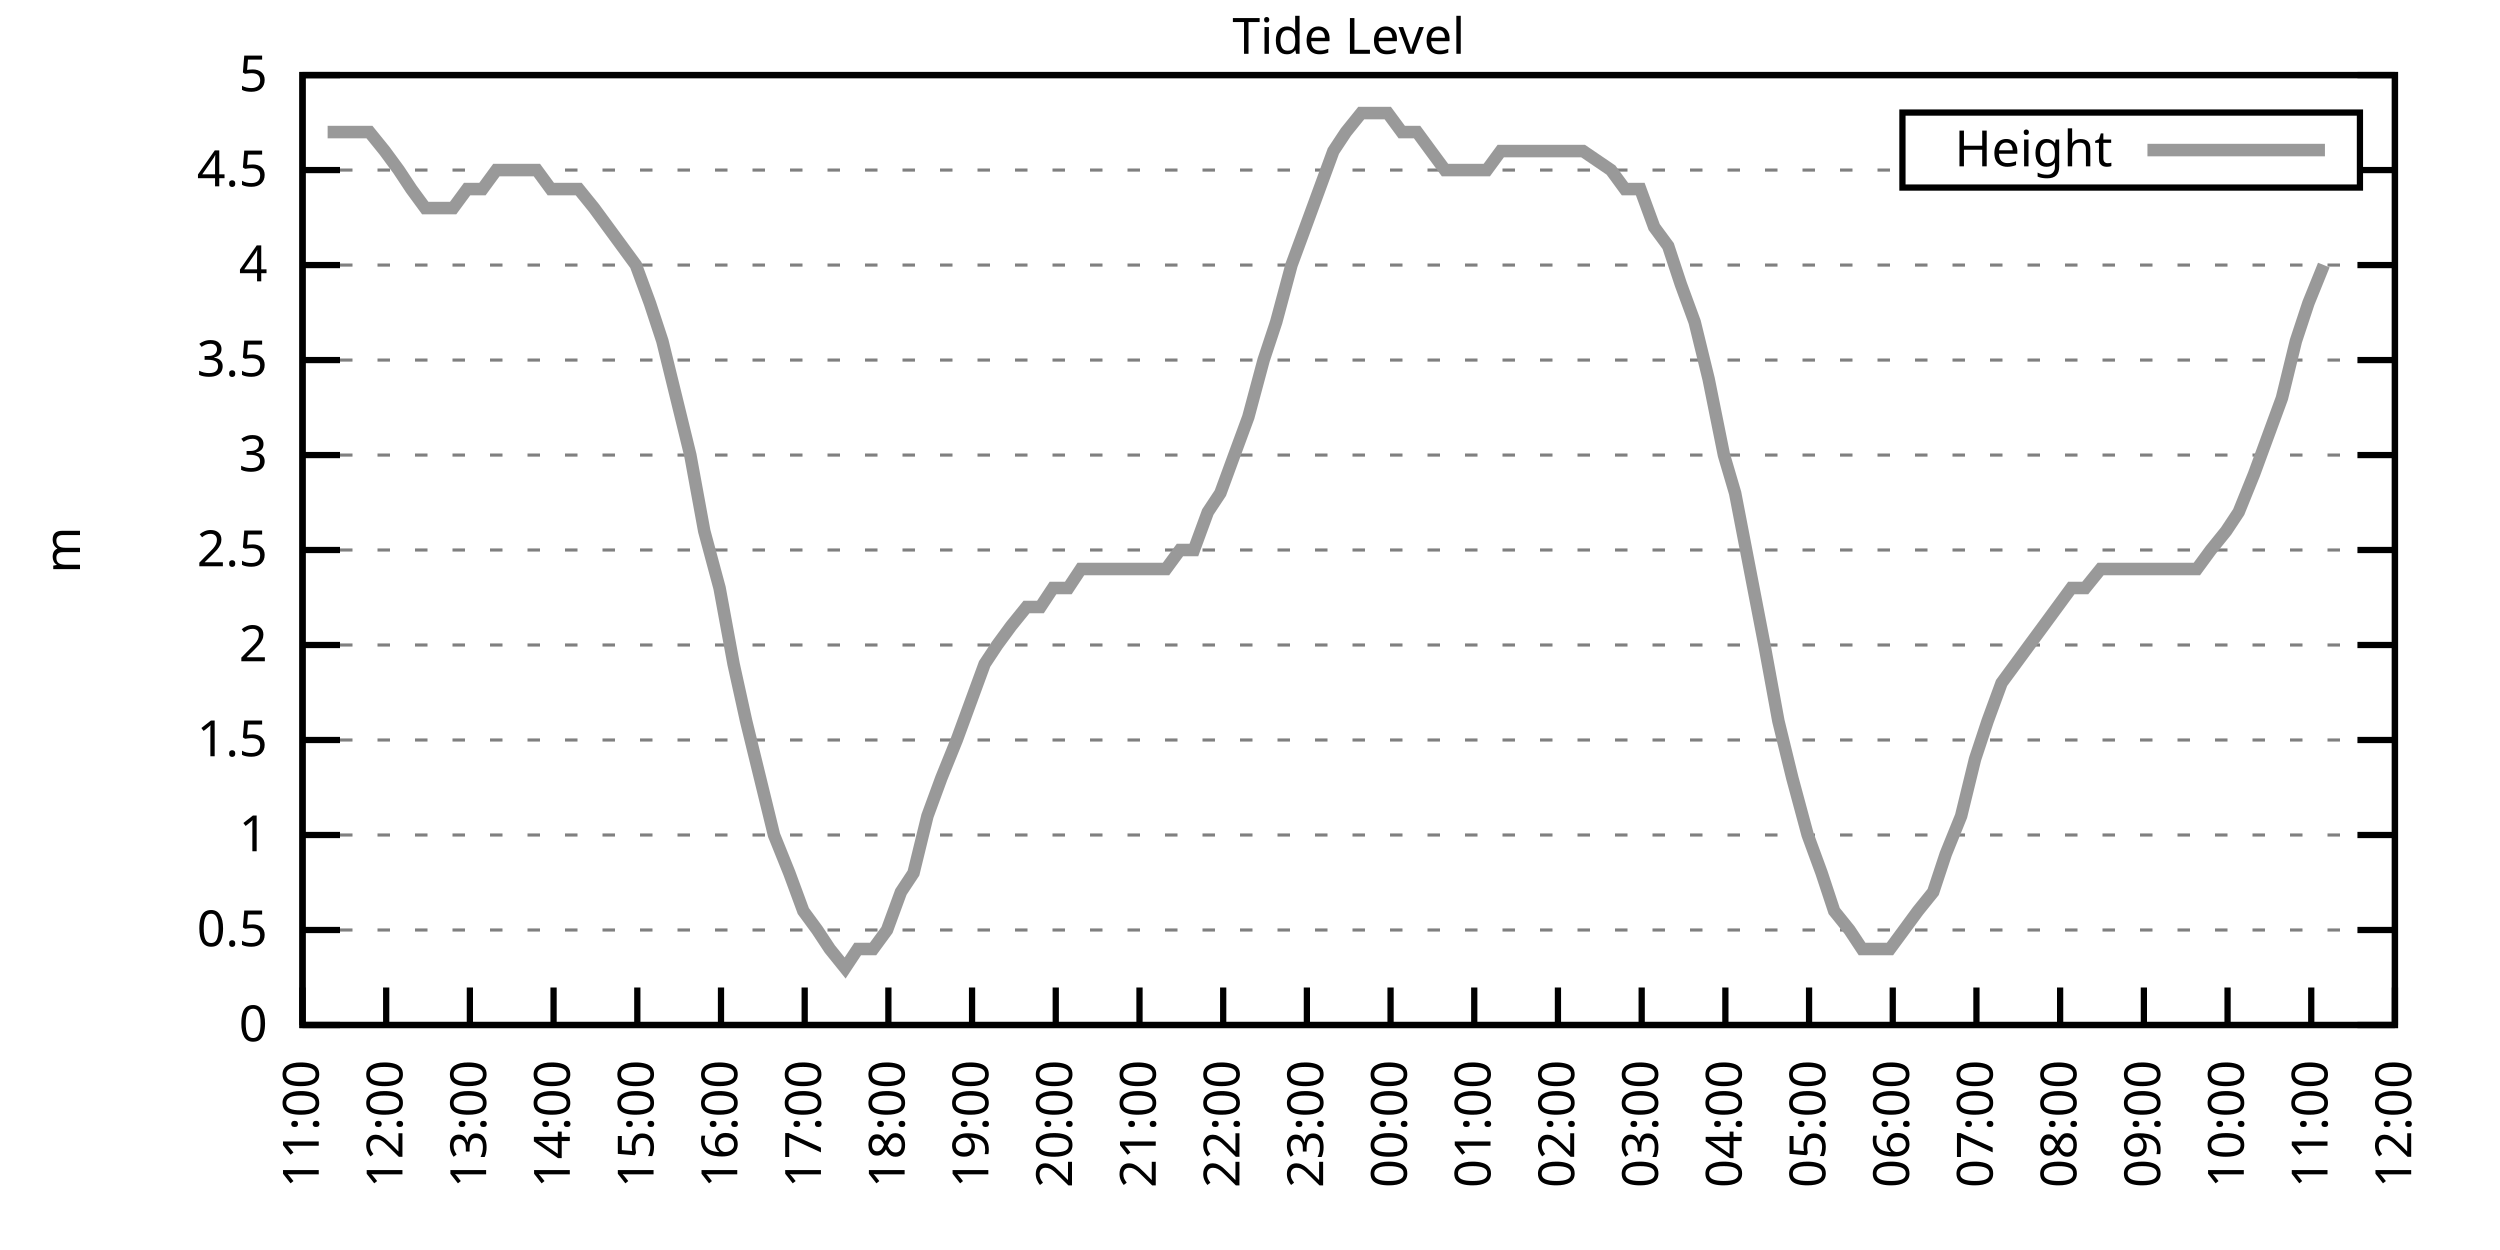
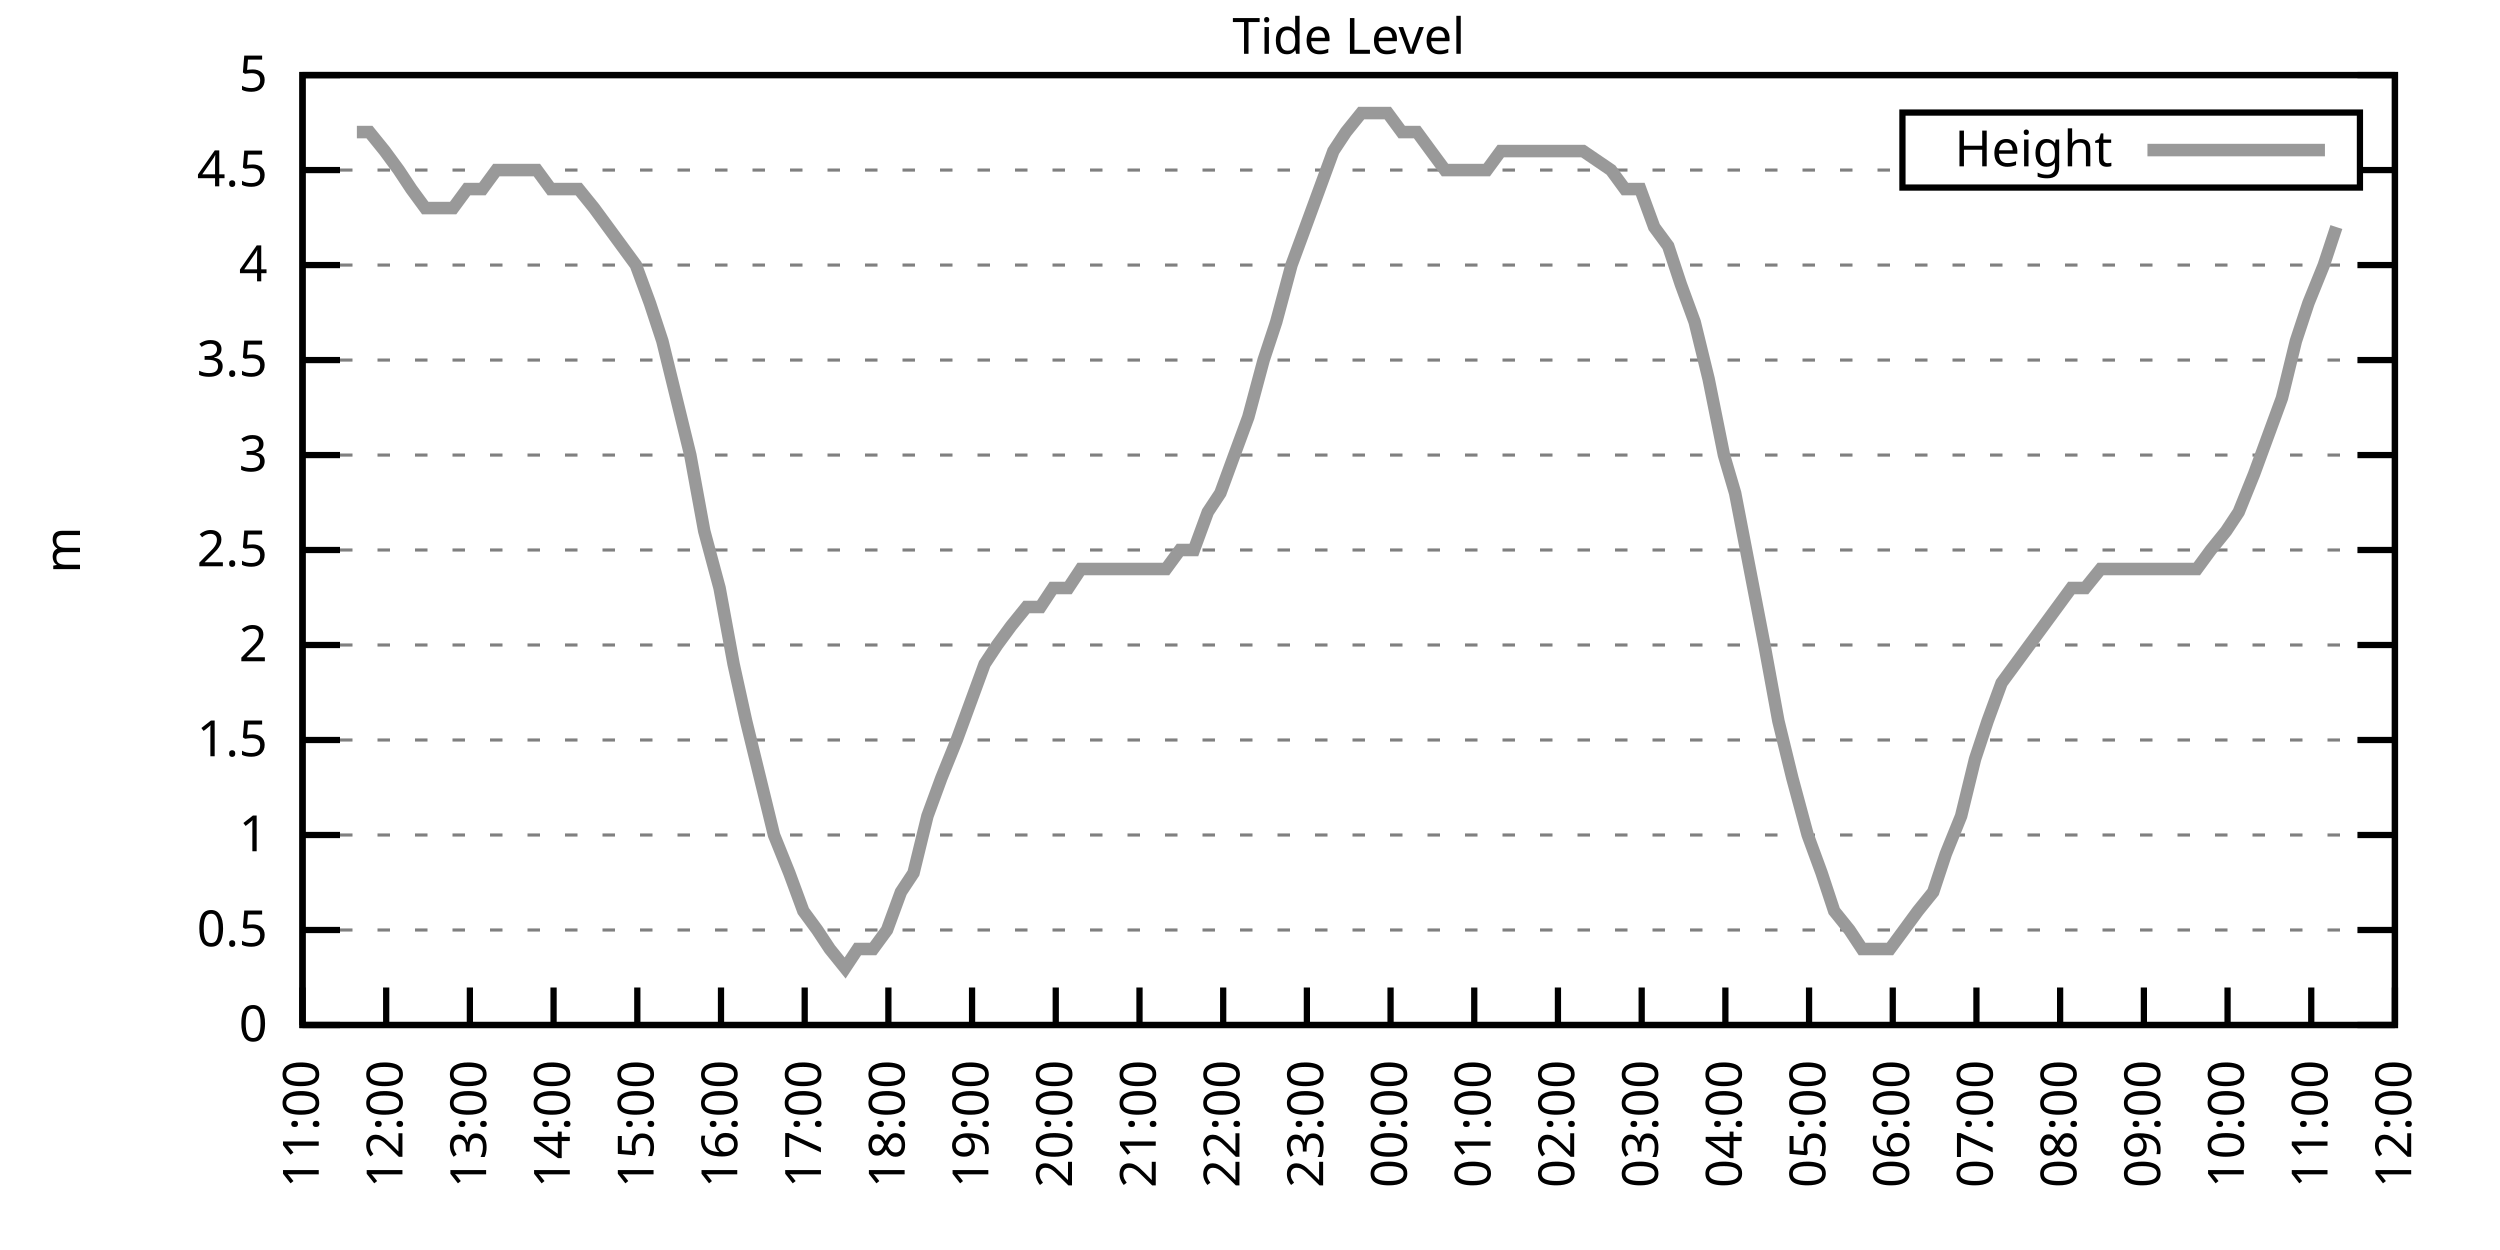
<svg xmlns="http://www.w3.org/2000/svg" xmlns:xlink="http://www.w3.org/1999/xlink" width="400" height="200" viewBox="0 0 400 200">
  <g id="gnuplot_canvas">
    <rect x="0" y="0" width="400" height="200" fill="none" />
    <defs>
      <circle id="gpDot" r="0.5" stroke-width="0.5" stroke="currentColor" />
      <path id="gpPt0" stroke-width="0.333" stroke="currentColor" d="M-1,0 h2 M0,-1 v2" />
      <path id="gpPt1" stroke-width="0.333" stroke="currentColor" d="M-1,-1 L1,1 M1,-1 L-1,1" />
      <path id="gpPt2" stroke-width="0.333" stroke="currentColor" d="M-1,0 L1,0 M0,-1 L0,1 M-1,-1 L1,1 M-1,1 L1,-1" />
      <rect id="gpPt3" stroke-width="0.333" stroke="currentColor" x="-1" y="-1" width="2" height="2" />
      <rect id="gpPt4" stroke-width="0.333" stroke="currentColor" fill="currentColor" x="-1" y="-1" width="2" height="2" />
      <circle id="gpPt5" stroke-width="0.333" stroke="currentColor" cx="0" cy="0" r="1" />
      <use xlink:href="#gpPt5" id="gpPt6" fill="currentColor" stroke="none" />
      <path id="gpPt7" stroke-width="0.333" stroke="currentColor" d="M0,-1.33 L-1.33,0.67 L1.33,0.67 z" />
      <use xlink:href="#gpPt7" id="gpPt8" fill="currentColor" stroke="none" />
      <use xlink:href="#gpPt7" id="gpPt9" stroke="currentColor" transform="rotate(180)" />
      <use xlink:href="#gpPt9" id="gpPt10" fill="currentColor" stroke="none" />
      <use xlink:href="#gpPt3" id="gpPt11" stroke="currentColor" transform="rotate(45)" />
      <use xlink:href="#gpPt11" id="gpPt12" fill="currentColor" stroke="none" />
      <path id="gpPt13" stroke-width="0.333" stroke="currentColor" d="M0,1.330 L1.265,0.411 L0.782,-1.067 L-0.782,-1.076 L-1.265,0.411 z" />
      <use xlink:href="#gpPt13" id="gpPt14" fill="currentColor" stroke="none" />
      <filter id="textbox" filterUnits="objectBoundingBox" x="0" y="0" height="1" width="1">
        <feFlood flood-color="white" flood-opacity="1" result="bgnd" />
        <feComposite in="SourceGraphic" in2="bgnd" operator="atop" />
      </filter>
      <filter id="greybox" filterUnits="objectBoundingBox" x="0" y="0" height="1" width="1">
        <feFlood flood-color="lightgrey" flood-opacity="1" result="grey" />
        <feComposite in="SourceGraphic" in2="grey" operator="atop" />
      </filter>
    </defs>
    <g fill="none" color="white" stroke="currentColor" stroke-width="1.00" stroke-linecap="butt" stroke-linejoin="miter">
</g>
    <g fill="none" color="black" stroke="currentColor" stroke-width="1.00" stroke-linecap="butt" stroke-linejoin="miter">
      <g stroke="none" shape-rendering="crispEdges">
        <polygon fill="rgb(255, 255, 255)" points="48.40,164.00 383.18,164.00 383.18,12.02 48.40,12.02 " />
      </g>
    </g>
    <g fill="none" color="black" stroke="currentColor" stroke-width="1.00" stroke-linecap="butt" stroke-linejoin="miter">
</g>
    <g fill="none" color="black" stroke="black" stroke-width="0.50" stroke-linecap="butt" stroke-linejoin="miter">
</g>
    <g fill="none" color="gray" stroke="currentColor" stroke-width="0.50" stroke-linecap="butt" stroke-linejoin="miter">
      <path stroke="gray" stroke-dasharray="2,4" class="gridline" d="M48.40,164.00 L383.19,164.00  " />
    </g>
    <g fill="none" color="gray" stroke="gray" stroke-width="1.00" stroke-linecap="butt" stroke-linejoin="miter">
</g>
    <g fill="none" color="black" stroke="currentColor" stroke-width="1.00" stroke-linecap="butt" stroke-linejoin="miter">
      <path stroke="black" d="M48.40,164.00 L54.40,164.00 M383.19,164.00 L377.19,164.00  " />
      <g transform="translate(42.80,166.60)" stroke="none" fill="black" font-family="Sans" font-size="8.00" text-anchor="end">
        <text>
          <tspan font-family="Sans"> 0</tspan>
        </text>
      </g>
    </g>
    <g fill="none" color="black" stroke="currentColor" stroke-width="1.00" stroke-linecap="butt" stroke-linejoin="miter">
</g>
    <g fill="none" color="black" stroke="black" stroke-width="0.50" stroke-linecap="butt" stroke-linejoin="miter">
</g>
    <g fill="none" color="gray" stroke="currentColor" stroke-width="0.50" stroke-linecap="butt" stroke-linejoin="miter">
      <path stroke="gray" stroke-dasharray="2,4" class="gridline" d="M48.40,148.80 L383.19,148.80  " />
    </g>
    <g fill="none" color="gray" stroke="gray" stroke-width="1.00" stroke-linecap="butt" stroke-linejoin="miter">
</g>
    <g fill="none" color="black" stroke="currentColor" stroke-width="1.00" stroke-linecap="butt" stroke-linejoin="miter">
      <path stroke="black" d="M48.40,148.80 L54.40,148.80 M383.19,148.80 L377.19,148.80  " />
      <g transform="translate(42.80,151.40)" stroke="none" fill="black" font-family="Sans" font-size="8.00" text-anchor="end">
        <text>
          <tspan font-family="Sans"> 0.5</tspan>
        </text>
      </g>
    </g>
    <g fill="none" color="black" stroke="currentColor" stroke-width="1.00" stroke-linecap="butt" stroke-linejoin="miter">
</g>
    <g fill="none" color="black" stroke="black" stroke-width="0.50" stroke-linecap="butt" stroke-linejoin="miter">
</g>
    <g fill="none" color="gray" stroke="currentColor" stroke-width="0.50" stroke-linecap="butt" stroke-linejoin="miter">
      <path stroke="gray" stroke-dasharray="2,4" class="gridline" d="M48.40,133.60 L383.19,133.60  " />
    </g>
    <g fill="none" color="gray" stroke="gray" stroke-width="1.00" stroke-linecap="butt" stroke-linejoin="miter">
</g>
    <g fill="none" color="black" stroke="currentColor" stroke-width="1.00" stroke-linecap="butt" stroke-linejoin="miter">
      <path stroke="black" d="M48.40,133.60 L54.40,133.60 M383.19,133.60 L377.19,133.60  " />
      <g transform="translate(42.80,136.20)" stroke="none" fill="black" font-family="Sans" font-size="8.00" text-anchor="end">
        <text>
          <tspan font-family="Sans"> 1</tspan>
        </text>
      </g>
    </g>
    <g fill="none" color="black" stroke="currentColor" stroke-width="1.00" stroke-linecap="butt" stroke-linejoin="miter">
</g>
    <g fill="none" color="black" stroke="black" stroke-width="0.50" stroke-linecap="butt" stroke-linejoin="miter">
</g>
    <g fill="none" color="gray" stroke="currentColor" stroke-width="0.50" stroke-linecap="butt" stroke-linejoin="miter">
      <path stroke="gray" stroke-dasharray="2,4" class="gridline" d="M48.40,118.40 L383.19,118.40  " />
    </g>
    <g fill="none" color="gray" stroke="gray" stroke-width="1.00" stroke-linecap="butt" stroke-linejoin="miter">
</g>
    <g fill="none" color="black" stroke="currentColor" stroke-width="1.00" stroke-linecap="butt" stroke-linejoin="miter">
      <path stroke="black" d="M48.40,118.40 L54.40,118.40 M383.19,118.40 L377.19,118.40  " />
      <g transform="translate(42.80,121.00)" stroke="none" fill="black" font-family="Sans" font-size="8.00" text-anchor="end">
        <text>
          <tspan font-family="Sans"> 1.5</tspan>
        </text>
      </g>
    </g>
    <g fill="none" color="black" stroke="currentColor" stroke-width="1.00" stroke-linecap="butt" stroke-linejoin="miter">
</g>
    <g fill="none" color="black" stroke="black" stroke-width="0.50" stroke-linecap="butt" stroke-linejoin="miter">
</g>
    <g fill="none" color="gray" stroke="currentColor" stroke-width="0.50" stroke-linecap="butt" stroke-linejoin="miter">
      <path stroke="gray" stroke-dasharray="2,4" class="gridline" d="M48.40,103.20 L383.19,103.20  " />
    </g>
    <g fill="none" color="gray" stroke="gray" stroke-width="1.00" stroke-linecap="butt" stroke-linejoin="miter">
</g>
    <g fill="none" color="black" stroke="currentColor" stroke-width="1.00" stroke-linecap="butt" stroke-linejoin="miter">
      <path stroke="black" d="M48.40,103.20 L54.40,103.20 M383.19,103.20 L377.19,103.20  " />
      <g transform="translate(42.80,105.80)" stroke="none" fill="black" font-family="Sans" font-size="8.00" text-anchor="end">
        <text>
          <tspan font-family="Sans"> 2</tspan>
        </text>
      </g>
    </g>
    <g fill="none" color="black" stroke="currentColor" stroke-width="1.00" stroke-linecap="butt" stroke-linejoin="miter">
</g>
    <g fill="none" color="black" stroke="black" stroke-width="0.50" stroke-linecap="butt" stroke-linejoin="miter">
</g>
    <g fill="none" color="gray" stroke="currentColor" stroke-width="0.50" stroke-linecap="butt" stroke-linejoin="miter">
      <path stroke="gray" stroke-dasharray="2,4" class="gridline" d="M48.40,88.00 L383.19,88.00  " />
    </g>
    <g fill="none" color="gray" stroke="gray" stroke-width="1.00" stroke-linecap="butt" stroke-linejoin="miter">
</g>
    <g fill="none" color="black" stroke="currentColor" stroke-width="1.00" stroke-linecap="butt" stroke-linejoin="miter">
      <path stroke="black" d="M48.40,88.00 L54.40,88.00 M383.19,88.00 L377.19,88.00  " />
      <g transform="translate(42.80,90.60)" stroke="none" fill="black" font-family="Sans" font-size="8.00" text-anchor="end">
        <text>
          <tspan font-family="Sans"> 2.5</tspan>
        </text>
      </g>
    </g>
    <g fill="none" color="black" stroke="currentColor" stroke-width="1.00" stroke-linecap="butt" stroke-linejoin="miter">
</g>
    <g fill="none" color="black" stroke="black" stroke-width="0.50" stroke-linecap="butt" stroke-linejoin="miter">
</g>
    <g fill="none" color="gray" stroke="currentColor" stroke-width="0.50" stroke-linecap="butt" stroke-linejoin="miter">
      <path stroke="gray" stroke-dasharray="2,4" class="gridline" d="M48.40,72.81 L383.19,72.81  " />
    </g>
    <g fill="none" color="gray" stroke="gray" stroke-width="1.00" stroke-linecap="butt" stroke-linejoin="miter">
</g>
    <g fill="none" color="black" stroke="currentColor" stroke-width="1.00" stroke-linecap="butt" stroke-linejoin="miter">
      <path stroke="black" d="M48.40,72.81 L54.40,72.81 M383.19,72.81 L377.19,72.81  " />
      <g transform="translate(42.80,75.41)" stroke="none" fill="black" font-family="Sans" font-size="8.00" text-anchor="end">
        <text>
          <tspan font-family="Sans"> 3</tspan>
        </text>
      </g>
    </g>
    <g fill="none" color="black" stroke="currentColor" stroke-width="1.00" stroke-linecap="butt" stroke-linejoin="miter">
</g>
    <g fill="none" color="black" stroke="black" stroke-width="0.50" stroke-linecap="butt" stroke-linejoin="miter">
</g>
    <g fill="none" color="gray" stroke="currentColor" stroke-width="0.50" stroke-linecap="butt" stroke-linejoin="miter">
      <path stroke="gray" stroke-dasharray="2,4" class="gridline" d="M48.40,57.61 L383.19,57.61  " />
    </g>
    <g fill="none" color="gray" stroke="gray" stroke-width="1.00" stroke-linecap="butt" stroke-linejoin="miter">
</g>
    <g fill="none" color="black" stroke="currentColor" stroke-width="1.00" stroke-linecap="butt" stroke-linejoin="miter">
      <path stroke="black" d="M48.40,57.61 L54.40,57.61 M383.19,57.61 L377.19,57.61  " />
      <g transform="translate(42.80,60.21)" stroke="none" fill="black" font-family="Sans" font-size="8.00" text-anchor="end">
        <text>
          <tspan font-family="Sans"> 3.5</tspan>
        </text>
      </g>
    </g>
    <g fill="none" color="black" stroke="currentColor" stroke-width="1.00" stroke-linecap="butt" stroke-linejoin="miter">
</g>
    <g fill="none" color="black" stroke="black" stroke-width="0.50" stroke-linecap="butt" stroke-linejoin="miter">
</g>
    <g fill="none" color="gray" stroke="currentColor" stroke-width="0.50" stroke-linecap="butt" stroke-linejoin="miter">
      <path stroke="gray" stroke-dasharray="2,4" class="gridline" d="M48.40,42.41 L383.19,42.41  " />
    </g>
    <g fill="none" color="gray" stroke="gray" stroke-width="1.00" stroke-linecap="butt" stroke-linejoin="miter">
</g>
    <g fill="none" color="black" stroke="currentColor" stroke-width="1.00" stroke-linecap="butt" stroke-linejoin="miter">
      <path stroke="black" d="M48.40,42.41 L54.40,42.41 M383.19,42.41 L377.19,42.41  " />
      <g transform="translate(42.80,45.01)" stroke="none" fill="black" font-family="Sans" font-size="8.00" text-anchor="end">
        <text>
          <tspan font-family="Sans"> 4</tspan>
        </text>
      </g>
    </g>
    <g fill="none" color="black" stroke="currentColor" stroke-width="1.00" stroke-linecap="butt" stroke-linejoin="miter">
</g>
    <g fill="none" color="black" stroke="black" stroke-width="0.50" stroke-linecap="butt" stroke-linejoin="miter">
</g>
    <g fill="none" color="gray" stroke="currentColor" stroke-width="0.50" stroke-linecap="butt" stroke-linejoin="miter">
      <path stroke="gray" stroke-dasharray="2,4" class="gridline" d="M48.40,27.21 L304.39,27.21 M377.59,27.21 L383.19,27.21  " />
    </g>
    <g fill="none" color="gray" stroke="gray" stroke-width="1.00" stroke-linecap="butt" stroke-linejoin="miter">
</g>
    <g fill="none" color="black" stroke="currentColor" stroke-width="1.00" stroke-linecap="butt" stroke-linejoin="miter">
      <path stroke="black" d="M48.40,27.21 L54.40,27.21 M383.19,27.21 L377.19,27.21  " />
      <g transform="translate(42.80,29.81)" stroke="none" fill="black" font-family="Sans" font-size="8.00" text-anchor="end">
        <text>
          <tspan font-family="Sans"> 4.5</tspan>
        </text>
      </g>
    </g>
    <g fill="none" color="black" stroke="currentColor" stroke-width="1.00" stroke-linecap="butt" stroke-linejoin="miter">
</g>
    <g fill="none" color="black" stroke="black" stroke-width="0.50" stroke-linecap="butt" stroke-linejoin="miter">
</g>
    <g fill="none" color="gray" stroke="currentColor" stroke-width="0.50" stroke-linecap="butt" stroke-linejoin="miter">
      <path stroke="gray" stroke-dasharray="2,4" class="gridline" d="M48.40,12.01 L383.19,12.01  " />
    </g>
    <g fill="none" color="gray" stroke="gray" stroke-width="1.00" stroke-linecap="butt" stroke-linejoin="miter">
</g>
    <g fill="none" color="black" stroke="currentColor" stroke-width="1.00" stroke-linecap="butt" stroke-linejoin="miter">
      <path stroke="black" d="M48.40,12.01 L54.40,12.01 M383.19,12.01 L377.19,12.01  " />
      <g transform="translate(42.80,14.61)" stroke="none" fill="black" font-family="Sans" font-size="8.00" text-anchor="end">
        <text>
          <tspan font-family="Sans"> 5</tspan>
        </text>
      </g>
    </g>
    <g fill="none" color="black" stroke="currentColor" stroke-width="1.00" stroke-linecap="butt" stroke-linejoin="miter">
      <path stroke="black" d="M48.40,164.00 L48.40,158.00  " />
      <g transform="translate(51.00,169.60) rotate(270.00)" stroke="none" fill="black" font-family="Sans" font-size="8.00" text-anchor="end">
        <text>
          <tspan font-family="Sans">11:00</tspan>
        </text>
      </g>
    </g>
    <g fill="none" color="black" stroke="currentColor" stroke-width="1.00" stroke-linecap="butt" stroke-linejoin="miter">
      <path stroke="black" d="M61.79,164.00 L61.79,158.00  " />
      <g transform="translate(64.39,169.60) rotate(270.00)" stroke="none" fill="black" font-family="Sans" font-size="8.00" text-anchor="end">
        <text>
          <tspan font-family="Sans">12:00</tspan>
        </text>
      </g>
    </g>
    <g fill="none" color="black" stroke="currentColor" stroke-width="1.00" stroke-linecap="butt" stroke-linejoin="miter">
      <path stroke="black" d="M75.18,164.00 L75.18,158.00  " />
      <g transform="translate(77.78,169.60) rotate(270.00)" stroke="none" fill="black" font-family="Sans" font-size="8.00" text-anchor="end">
        <text>
          <tspan font-family="Sans">13:00</tspan>
        </text>
      </g>
    </g>
    <g fill="none" color="black" stroke="currentColor" stroke-width="1.00" stroke-linecap="butt" stroke-linejoin="miter">
      <path stroke="black" d="M88.57,164.00 L88.57,158.00  " />
      <g transform="translate(91.17,169.60) rotate(270.00)" stroke="none" fill="black" font-family="Sans" font-size="8.00" text-anchor="end">
        <text>
          <tspan font-family="Sans">14:00</tspan>
        </text>
      </g>
    </g>
    <g fill="none" color="black" stroke="currentColor" stroke-width="1.00" stroke-linecap="butt" stroke-linejoin="miter">
      <path stroke="black" d="M101.97,164.00 L101.97,158.00  " />
      <g transform="translate(104.57,169.60) rotate(270.00)" stroke="none" fill="black" font-family="Sans" font-size="8.00" text-anchor="end">
        <text>
          <tspan font-family="Sans">15:00</tspan>
        </text>
      </g>
    </g>
    <g fill="none" color="black" stroke="currentColor" stroke-width="1.00" stroke-linecap="butt" stroke-linejoin="miter">
      <path stroke="black" d="M115.36,164.00 L115.36,158.00  " />
      <g transform="translate(117.96,169.60) rotate(270.00)" stroke="none" fill="black" font-family="Sans" font-size="8.00" text-anchor="end">
        <text>
          <tspan font-family="Sans">16:00</tspan>
        </text>
      </g>
    </g>
    <g fill="none" color="black" stroke="currentColor" stroke-width="1.00" stroke-linecap="butt" stroke-linejoin="miter">
      <path stroke="black" d="M128.75,164.00 L128.75,158.00  " />
      <g transform="translate(131.35,169.60) rotate(270.00)" stroke="none" fill="black" font-family="Sans" font-size="8.00" text-anchor="end">
        <text>
          <tspan font-family="Sans">17:00</tspan>
        </text>
      </g>
    </g>
    <g fill="none" color="black" stroke="currentColor" stroke-width="1.00" stroke-linecap="butt" stroke-linejoin="miter">
      <path stroke="black" d="M142.14,164.00 L142.14,158.00  " />
      <g transform="translate(144.74,169.60) rotate(270.00)" stroke="none" fill="black" font-family="Sans" font-size="8.00" text-anchor="end">
        <text>
          <tspan font-family="Sans">18:00</tspan>
        </text>
      </g>
    </g>
    <g fill="none" color="black" stroke="currentColor" stroke-width="1.00" stroke-linecap="butt" stroke-linejoin="miter">
      <path stroke="black" d="M155.53,164.00 L155.53,158.00  " />
      <g transform="translate(158.13,169.60) rotate(270.00)" stroke="none" fill="black" font-family="Sans" font-size="8.00" text-anchor="end">
        <text>
          <tspan font-family="Sans">19:00</tspan>
        </text>
      </g>
    </g>
    <g fill="none" color="black" stroke="currentColor" stroke-width="1.00" stroke-linecap="butt" stroke-linejoin="miter">
      <path stroke="black" d="M168.92,164.00 L168.92,158.00  " />
      <g transform="translate(171.52,169.60) rotate(270.00)" stroke="none" fill="black" font-family="Sans" font-size="8.00" text-anchor="end">
        <text>
          <tspan font-family="Sans">20:00</tspan>
        </text>
      </g>
    </g>
    <g fill="none" color="black" stroke="currentColor" stroke-width="1.00" stroke-linecap="butt" stroke-linejoin="miter">
      <path stroke="black" d="M182.32,164.00 L182.32,158.00  " />
      <g transform="translate(184.92,169.60) rotate(270.00)" stroke="none" fill="black" font-family="Sans" font-size="8.00" text-anchor="end">
        <text>
          <tspan font-family="Sans">21:00</tspan>
        </text>
      </g>
    </g>
    <g fill="none" color="black" stroke="currentColor" stroke-width="1.00" stroke-linecap="butt" stroke-linejoin="miter">
      <path stroke="black" d="M195.71,164.00 L195.71,158.00  " />
      <g transform="translate(198.31,169.60) rotate(270.00)" stroke="none" fill="black" font-family="Sans" font-size="8.00" text-anchor="end">
        <text>
          <tspan font-family="Sans">22:00</tspan>
        </text>
      </g>
    </g>
    <g fill="none" color="black" stroke="currentColor" stroke-width="1.00" stroke-linecap="butt" stroke-linejoin="miter">
      <path stroke="black" d="M209.10,164.00 L209.10,158.00  " />
      <g transform="translate(211.70,169.60) rotate(270.00)" stroke="none" fill="black" font-family="Sans" font-size="8.00" text-anchor="end">
        <text>
          <tspan font-family="Sans">23:00</tspan>
        </text>
      </g>
    </g>
    <g fill="none" color="black" stroke="currentColor" stroke-width="1.00" stroke-linecap="butt" stroke-linejoin="miter">
      <path stroke="black" d="M222.49,164.00 L222.49,158.00  " />
      <g transform="translate(225.09,169.60) rotate(270.00)" stroke="none" fill="black" font-family="Sans" font-size="8.00" text-anchor="end">
        <text>
          <tspan font-family="Sans">00:00</tspan>
        </text>
      </g>
    </g>
    <g fill="none" color="black" stroke="currentColor" stroke-width="1.00" stroke-linecap="butt" stroke-linejoin="miter">
      <path stroke="black" d="M235.88,164.00 L235.88,158.00  " />
      <g transform="translate(238.48,169.60) rotate(270.00)" stroke="none" fill="black" font-family="Sans" font-size="8.00" text-anchor="end">
        <text>
          <tspan font-family="Sans">01:00</tspan>
        </text>
      </g>
    </g>
    <g fill="none" color="black" stroke="currentColor" stroke-width="1.00" stroke-linecap="butt" stroke-linejoin="miter">
      <path stroke="black" d="M249.27,164.00 L249.27,158.00  " />
      <g transform="translate(251.87,169.60) rotate(270.00)" stroke="none" fill="black" font-family="Sans" font-size="8.00" text-anchor="end">
        <text>
          <tspan font-family="Sans">02:00</tspan>
        </text>
      </g>
    </g>
    <g fill="none" color="black" stroke="currentColor" stroke-width="1.00" stroke-linecap="butt" stroke-linejoin="miter">
      <path stroke="black" d="M262.67,164.00 L262.67,158.00  " />
      <g transform="translate(265.27,169.60) rotate(270.00)" stroke="none" fill="black" font-family="Sans" font-size="8.00" text-anchor="end">
        <text>
          <tspan font-family="Sans">03:00</tspan>
        </text>
      </g>
    </g>
    <g fill="none" color="black" stroke="currentColor" stroke-width="1.00" stroke-linecap="butt" stroke-linejoin="miter">
      <path stroke="black" d="M276.06,164.00 L276.06,158.00  " />
      <g transform="translate(278.66,169.60) rotate(270.00)" stroke="none" fill="black" font-family="Sans" font-size="8.00" text-anchor="end">
        <text>
          <tspan font-family="Sans">04:00</tspan>
        </text>
      </g>
    </g>
    <g fill="none" color="black" stroke="currentColor" stroke-width="1.00" stroke-linecap="butt" stroke-linejoin="miter">
      <path stroke="black" d="M289.45,164.00 L289.45,158.00  " />
      <g transform="translate(292.05,169.60) rotate(270.00)" stroke="none" fill="black" font-family="Sans" font-size="8.00" text-anchor="end">
        <text>
          <tspan font-family="Sans">05:00</tspan>
        </text>
      </g>
    </g>
    <g fill="none" color="black" stroke="currentColor" stroke-width="1.00" stroke-linecap="butt" stroke-linejoin="miter">
      <path stroke="black" d="M302.84,164.00 L302.84,158.00  " />
      <g transform="translate(305.44,169.60) rotate(270.00)" stroke="none" fill="black" font-family="Sans" font-size="8.00" text-anchor="end">
        <text>
          <tspan font-family="Sans">06:00</tspan>
        </text>
      </g>
    </g>
    <g fill="none" color="black" stroke="currentColor" stroke-width="1.00" stroke-linecap="butt" stroke-linejoin="miter">
      <path stroke="black" d="M316.23,164.00 L316.23,158.00  " />
      <g transform="translate(318.83,169.60) rotate(270.00)" stroke="none" fill="black" font-family="Sans" font-size="8.00" text-anchor="end">
        <text>
          <tspan font-family="Sans">07:00</tspan>
        </text>
      </g>
    </g>
    <g fill="none" color="black" stroke="currentColor" stroke-width="1.00" stroke-linecap="butt" stroke-linejoin="miter">
      <path stroke="black" d="M329.62,164.00 L329.62,158.00  " />
      <g transform="translate(332.22,169.60) rotate(270.00)" stroke="none" fill="black" font-family="Sans" font-size="8.00" text-anchor="end">
        <text>
          <tspan font-family="Sans">08:00</tspan>
        </text>
      </g>
    </g>
    <g fill="none" color="black" stroke="currentColor" stroke-width="1.00" stroke-linecap="butt" stroke-linejoin="miter">
      <path stroke="black" d="M343.02,164.00 L343.02,158.00  " />
      <g transform="translate(345.62,169.60) rotate(270.00)" stroke="none" fill="black" font-family="Sans" font-size="8.00" text-anchor="end">
        <text>
          <tspan font-family="Sans">09:00</tspan>
        </text>
      </g>
    </g>
    <g fill="none" color="black" stroke="currentColor" stroke-width="1.00" stroke-linecap="butt" stroke-linejoin="miter">
      <path stroke="black" d="M356.41,164.00 L356.41,158.00  " />
      <g transform="translate(359.01,169.60) rotate(270.00)" stroke="none" fill="black" font-family="Sans" font-size="8.00" text-anchor="end">
        <text>
          <tspan font-family="Sans">10:00</tspan>
        </text>
      </g>
    </g>
    <g fill="none" color="black" stroke="currentColor" stroke-width="1.00" stroke-linecap="butt" stroke-linejoin="miter">
      <path stroke="black" d="M369.80,164.00 L369.80,158.00  " />
      <g transform="translate(372.40,169.60) rotate(270.00)" stroke="none" fill="black" font-family="Sans" font-size="8.00" text-anchor="end">
        <text>
          <tspan font-family="Sans">11:00</tspan>
        </text>
      </g>
    </g>
    <g fill="none" color="black" stroke="currentColor" stroke-width="1.00" stroke-linecap="butt" stroke-linejoin="miter">
      <path stroke="black" d="M383.19,164.00 L383.19,158.00  " />
      <g transform="translate(385.79,169.60) rotate(270.00)" stroke="none" fill="black" font-family="Sans" font-size="8.00" text-anchor="end">
        <text>
          <tspan font-family="Sans">12:00</tspan>
        </text>
      </g>
    </g>
    <g fill="none" color="black" stroke="currentColor" stroke-width="1.00" stroke-linecap="butt" stroke-linejoin="miter">
</g>
    <g fill="none" color="black" stroke="currentColor" stroke-width="1.00" stroke-linecap="butt" stroke-linejoin="miter">
      <path stroke="black" d="M48.40,12.01 L48.40,164.00 L383.19,164.00 L383.19,12.01 L48.40,12.01 Z  " />
    </g>
    <g fill="none" color="black" stroke="currentColor" stroke-width="1.00" stroke-linecap="butt" stroke-linejoin="miter">
</g>
    <g fill="none" color="black" stroke="currentColor" stroke-width="1.00" stroke-linecap="butt" stroke-linejoin="miter">
      <path stroke="black" d="M304.39,30.01 L304.39,18.01 L377.59,18.01 L377.59,30.01 L304.39,30.01 Z  " />
    </g>
    <g id="Tide_level_plot_1">
      <g fill="none" color="white" stroke="black" stroke-width="2.00" stroke-linecap="butt" stroke-linejoin="miter">
</g>
      <g fill="none" color="black" stroke="currentColor" stroke-width="2.00" stroke-linecap="butt" stroke-linejoin="miter">
        <g transform="translate(337.99,26.61)" stroke="none" fill="black" font-family="Sans" font-size="8.00" text-anchor="end">
          <text>
            <tspan font-family="Sans">Height</tspan>
          </text>
        </g>
      </g>
      <g fill="none" color="black" stroke="currentColor" stroke-width="2.00" stroke-linecap="butt" stroke-linejoin="miter">
-         <path stroke="rgb(153, 153, 153)" d="M343.59,24.01 L371.99,24.01 M52.42,21.13 L54.65,21.13 L57.10,21.13 L59.11,21.13 L61.57,24.17 L63.80,27.21   L65.81,30.25 L68.04,33.29 L70.27,33.29 L72.50,33.29 L74.74,30.25 L77.19,30.25 L79.42,27.21 L81.43,27.21   L83.66,27.21 L85.90,27.21 L88.13,30.25 L90.36,30.25 L92.59,30.25 L95.05,33.29 L97.28,36.33 L99.51,39.37   L101.74,42.41 L103.98,48.49 L105.98,54.57 L108.22,63.69 L110.45,72.81 L112.68,84.97 L115.13,94.08 L117.37,106.24   L119.38,115.36 L121.61,124.48 L123.84,133.60 L126.29,139.68 L128.53,145.76 L130.76,148.80 L132.77,151.84 L135.22,154.88   L137.23,151.84 L139.69,151.84 L141.92,148.80 L144.15,142.72 L146.16,139.68 L148.39,130.56 L150.62,124.48 L153.08,118.40   L155.31,112.32 L157.54,106.24 L159.55,103.20 L161.78,100.16 L164.24,97.12 L166.47,97.12 L168.48,94.08 L170.93,94.08   L172.94,91.04 L175.17,91.04 L177.41,91.04 L179.86,91.04 L181.87,91.04 L184.10,91.04 L186.56,91.04 L188.79,88.00   L191.02,88.00 L193.25,81.93 L195.26,78.89 L197.49,72.81 L199.73,66.73 L202.18,57.61 L204.19,51.53 L206.64,42.41   L208.88,36.33 L211.11,30.25 L213.34,24.17 L215.35,21.13 L217.80,18.09 L219.81,18.09 L222.04,18.09 L224.28,21.13   L226.73,21.13 L228.96,24.17 L231.20,27.21 L233.20,27.21 L235.21,27.21 L237.89,27.21 L240.12,24.17 L242.13,24.17   L244.36,24.17 L246.82,24.17 L248.83,24.17 L251.06,24.17 L253.29,24.17 L257.76,27.21 L259.99,30.25 L262.44,30.25   L264.67,36.33 L266.91,39.37 L268.92,45.45 L271.15,51.53 L273.38,60.65 L275.83,72.81 L277.62,78.89 L282.31,103.20   L284.54,115.36 L286.77,124.48 L289.23,133.60 L291.46,139.68 L293.47,145.76 L295.92,148.80 L297.93,151.84 L300.16,151.84   L302.39,151.84 L304.63,148.80 L306.86,145.76 L309.31,142.72 L311.32,136.64 L313.78,130.56 L316.01,121.44 L318.02,115.36   L320.25,109.28 L322.48,106.24 L324.71,103.20 L326.95,100.16 L329.18,97.12 L331.41,94.08 L333.64,94.08 L336.10,91.04   L338.33,91.04 L340.34,91.04 L342.79,91.04 L345.02,91.04 L347.03,91.04 L349.49,91.04 L351.50,91.04 L353.73,88.00   L356.18,84.97 L358.19,81.93 L360.65,75.85 L362.88,69.77 L365.11,63.69 L367.34,54.57 L369.35,48.49 L371.81,42.41    " />
+         <path stroke="rgb(153, 153, 153)" d="M343.59,24.01 L371.99,24.01 M57.10,21.13 L59.11,21.13 L61.57,24.17 L63.80,27.21 L65.81,30.25 L68.04,33.29   L70.27,33.29 L72.50,33.29 L74.74,30.25 L77.19,30.25 L79.42,27.21 L81.43,27.21 L83.66,27.21 L85.90,27.21   L88.13,30.25 L90.36,30.25 L92.59,30.25 L95.05,33.29 L97.28,36.33 L99.51,39.37 L101.74,42.41 L103.98,48.49   L105.98,54.57 L108.22,63.69 L110.45,72.81 L112.68,84.97 L115.13,94.08 L117.37,106.24 L119.38,115.36 L121.61,124.48   L123.84,133.60 L126.29,139.68 L128.53,145.76 L130.76,148.80 L132.77,151.84 L135.22,154.88 L137.23,151.84 L139.69,151.84   L141.92,148.80 L144.15,142.72 L146.16,139.68 L148.39,130.56 L150.62,124.48 L153.08,118.40 L155.31,112.32 L157.54,106.24   L159.55,103.20 L161.78,100.16 L164.24,97.12 L166.47,97.12 L168.48,94.08 L170.93,94.08 L172.94,91.04 L175.17,91.04   L177.41,91.04 L179.86,91.04 L181.87,91.04 L184.10,91.04 L186.56,91.04 L188.79,88.00 L191.02,88.00 L193.25,81.93   L195.26,78.89 L197.49,72.81 L199.73,66.73 L202.18,57.61 L204.19,51.53 L206.64,42.41 L208.88,36.33 L211.11,30.25   L213.34,24.17 L215.35,21.13 L217.80,18.09 L219.81,18.09 L222.04,18.09 L224.28,21.13 L226.73,21.13 L228.96,24.17   L231.20,27.21 L233.20,27.21 L235.21,27.21 L237.89,27.21 L240.12,24.17 L242.13,24.17 L244.36,24.17 L246.82,24.17   L248.83,24.17 L251.06,24.17 L253.29,24.17 L257.76,27.21 L259.99,30.25 L262.44,30.25 L264.67,36.33 L266.91,39.37   L268.92,45.45 L271.15,51.53 L273.38,60.65 L275.83,72.81 L277.62,78.89 L282.31,103.20 L284.54,115.36 L286.77,124.48   L289.23,133.60 L291.46,139.68 L293.47,145.76 L295.92,148.80 L297.93,151.84 L300.16,151.84 L302.39,151.84 L304.63,148.80   L306.86,145.76 L309.31,142.72 L311.32,136.64 L313.78,130.56 L316.01,121.44 L318.02,115.36 L320.25,109.28 L322.48,106.24   L324.71,103.20 L326.95,100.16 L329.18,97.12 L331.41,94.08 L333.64,94.08 L336.10,91.04 L338.33,91.04 L340.34,91.04   L342.79,91.04 L345.02,91.04 L347.03,91.04 L349.49,91.04 L351.50,91.04 L353.73,88.00 L356.18,84.97 L358.19,81.93   L360.65,75.85 L362.88,69.77 L365.11,63.69 L367.34,54.57 L369.35,48.49 L371.81,42.41 L373.82,36.33  " />
      </g>
    </g>
    <g fill="none" color="black" stroke="currentColor" stroke-width="2.00" stroke-linecap="butt" stroke-linejoin="miter">
</g>
    <g fill="none" color="black" stroke="black" stroke-width="1.00" stroke-linecap="butt" stroke-linejoin="miter">
</g>
    <g fill="none" color="black" stroke="currentColor" stroke-width="1.00" stroke-linecap="butt" stroke-linejoin="miter">
      <path stroke="black" d="M48.40,12.01 L48.40,164.00 L383.19,164.00 L383.19,12.01 L48.40,12.01 Z  " />
      <g transform="translate(12.80,88.01) rotate(270.00)" stroke="none" fill="black" font-family="Sans" font-size="8.00" text-anchor="middle">
        <text>
          <tspan font-family="Sans">m</tspan>
        </text>
      </g>
    </g>
    <g fill="none" color="black" stroke="currentColor" stroke-width="1.00" stroke-linecap="butt" stroke-linejoin="miter">
</g>
    <g fill="none" color="black" stroke="currentColor" stroke-width="1.00" stroke-linecap="butt" stroke-linejoin="miter">
      <g transform="translate(215.79,8.61)" stroke="none" fill="black" font-family="Sans" font-size="8.00" text-anchor="middle">
        <text>
          <tspan font-family="Sans">Tide Level</tspan>
        </text>
      </g>
    </g>
    <g fill="none" color="black" stroke="currentColor" stroke-width="1.00" stroke-linecap="butt" stroke-linejoin="miter">
</g>
  </g>
</svg>
